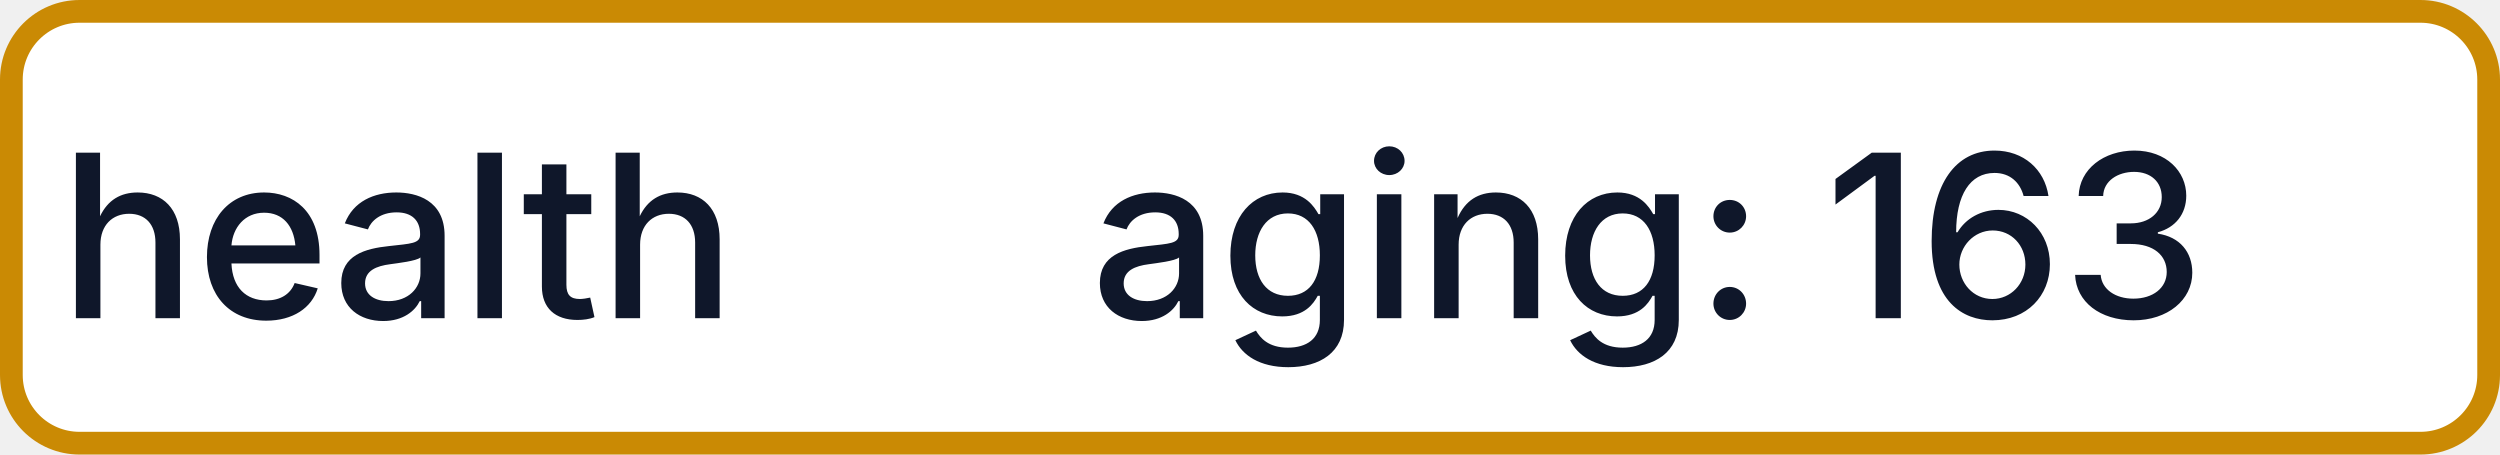
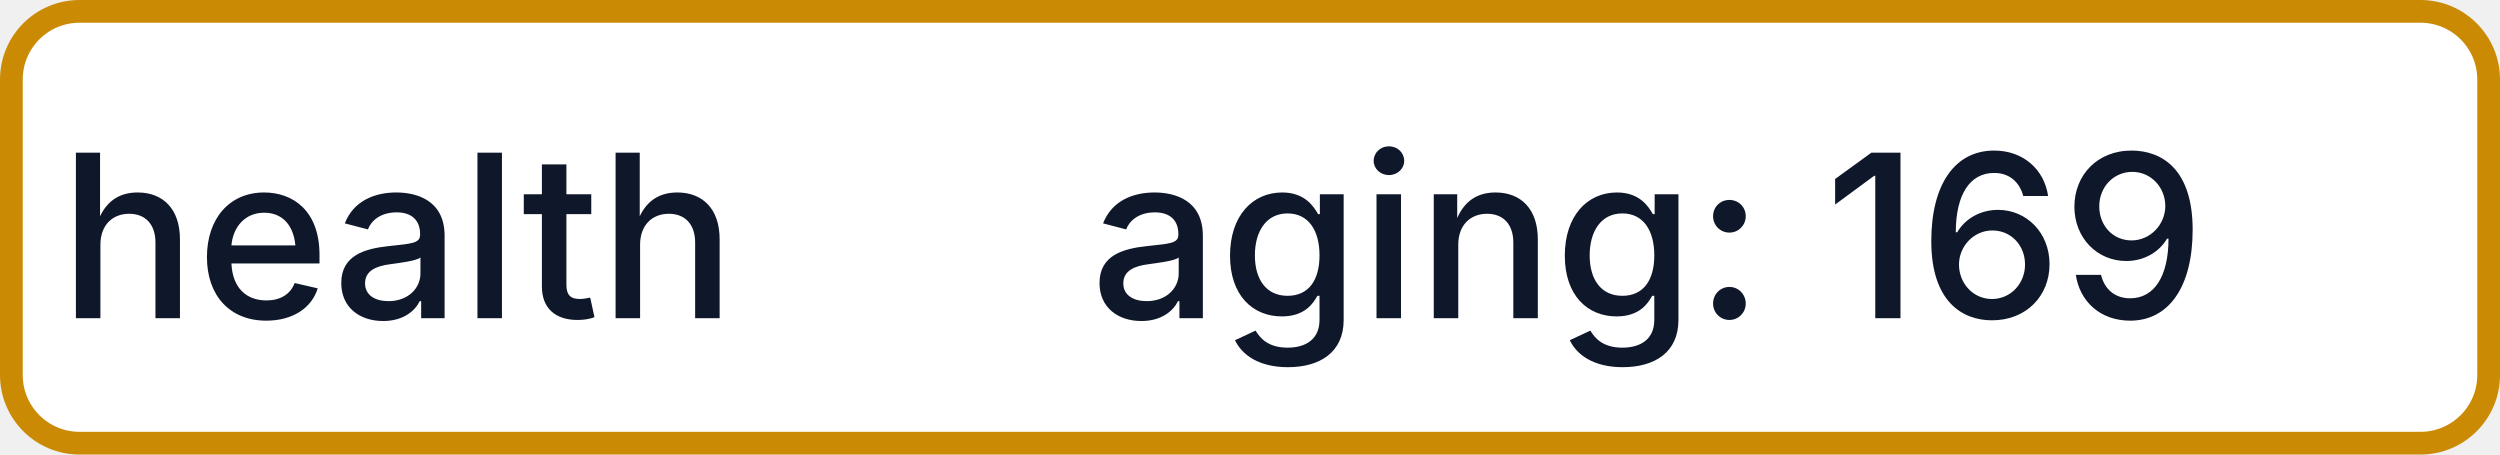
- <svg xmlns="http://www.w3.org/2000/svg" width="110" height="20" role="img" aria-label="health: aging: 163">
+ <svg xmlns="http://www.w3.org/2000/svg" width="110" height="20" role="img" aria-label="health: aging: 169">
  <rect x="0.5" y="0.5" width="109" height="19" rx="3" fill="#FFFFFF" stroke="#CA8A04" stroke-width="1" />
  <g fill="#0F172A" text-anchor="middle" font-family="-apple-system,BlinkMacSystemFont,Segoe UI,sans-serif" font-size="10" font-weight="500">
    <text x="17.5" y="14">health</text>
-     <text x="72.5" y="14" textLength="68" lengthAdjust="spacingAndGlyphs">aging: 163</text>
+     <text x="72.5" y="14" textLength="68" lengthAdjust="spacingAndGlyphs">aging: 169</text>
  </g>
</svg>
